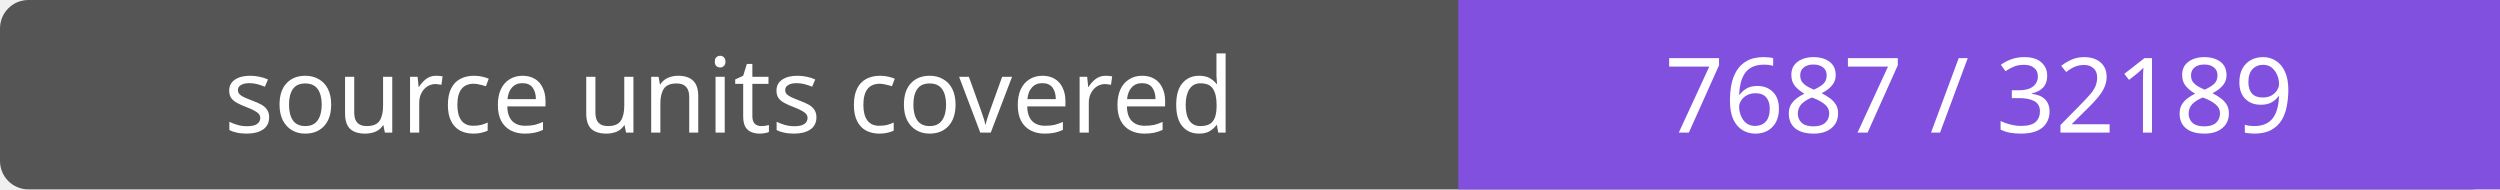
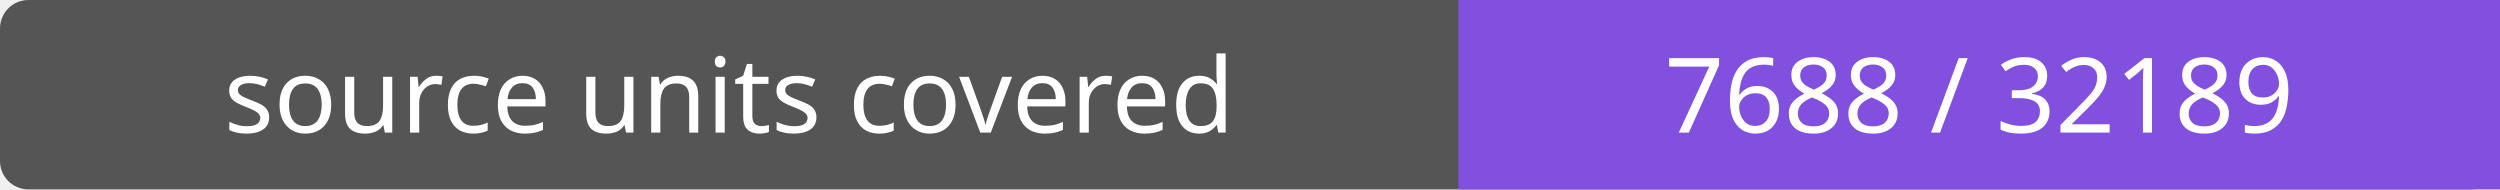
- <svg xmlns="http://www.w3.org/2000/svg" width="264" height="20" role="img" aria-label="source units covered: 7687 / 32189">
+ <svg xmlns="http://www.w3.org/2000/svg" width="264" height="20" role="img" aria-label="source units covered: 7688 / 32189">
  <rect width="264" height="20" rx="3" fill="#555" />
  <path fill="#8250df" d="M154 0h110v20H154z" />
  <g fill="#fff" text-anchor="middle" font-family="Verdana,sans-serif" font-size="11">
    <text x="77.0" y="14">source units covered</text>
-     <text x="209.0" y="14">7687 / 32189</text>
+     <text x="209.0" y="14">7688 / 32189</text>
  </g>
</svg>
